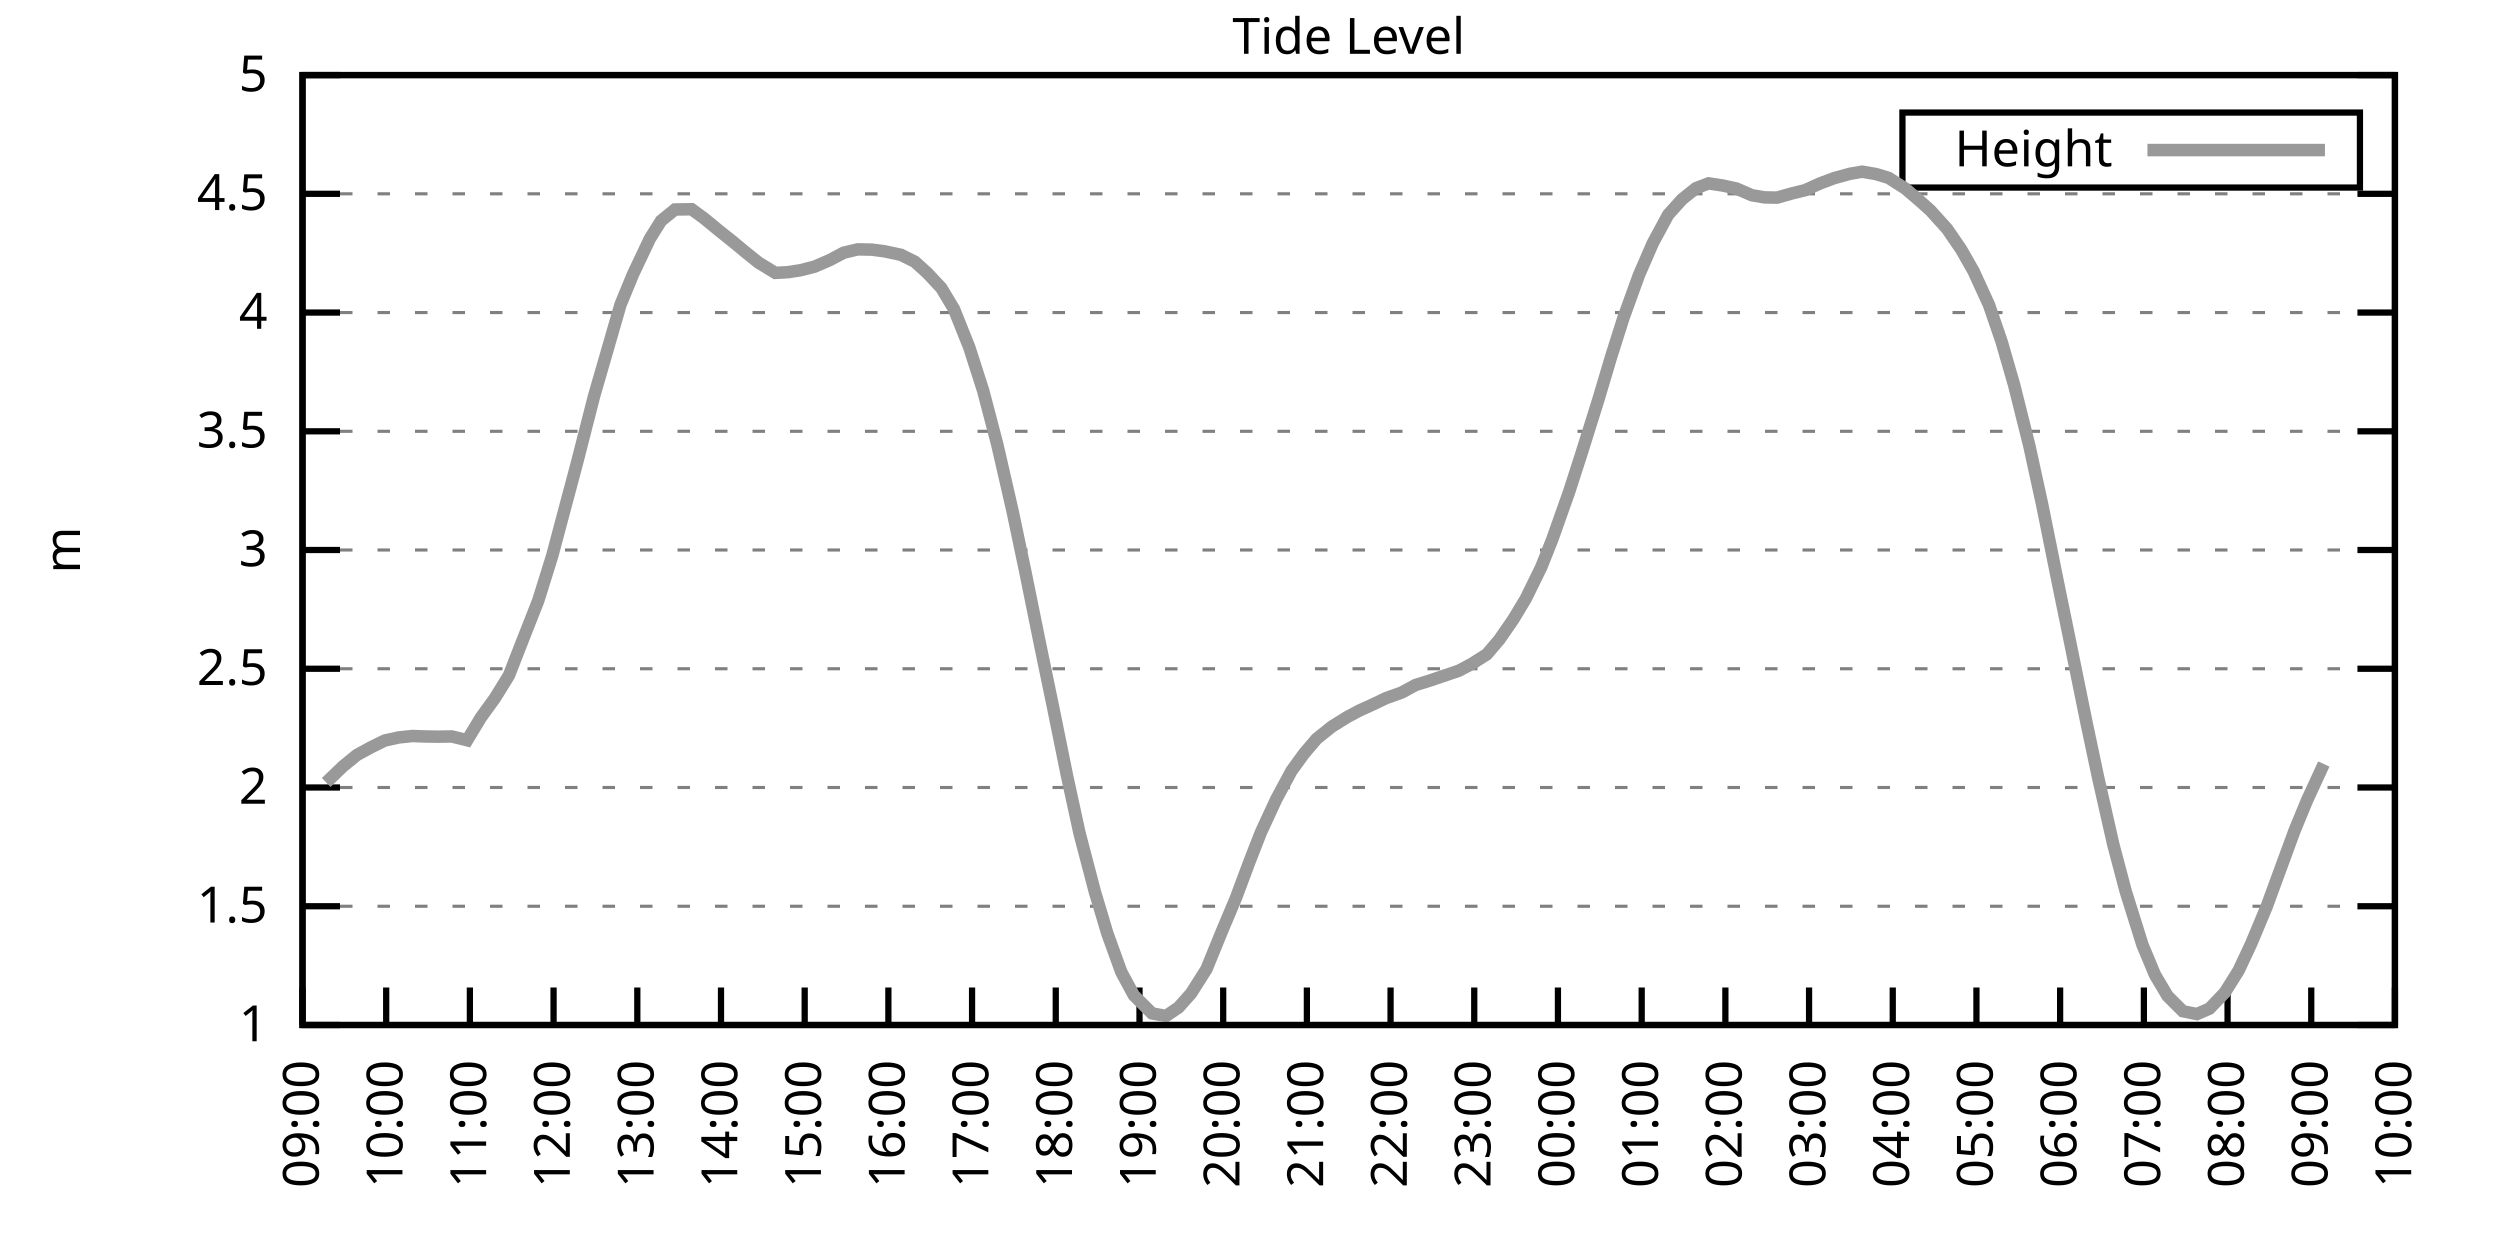
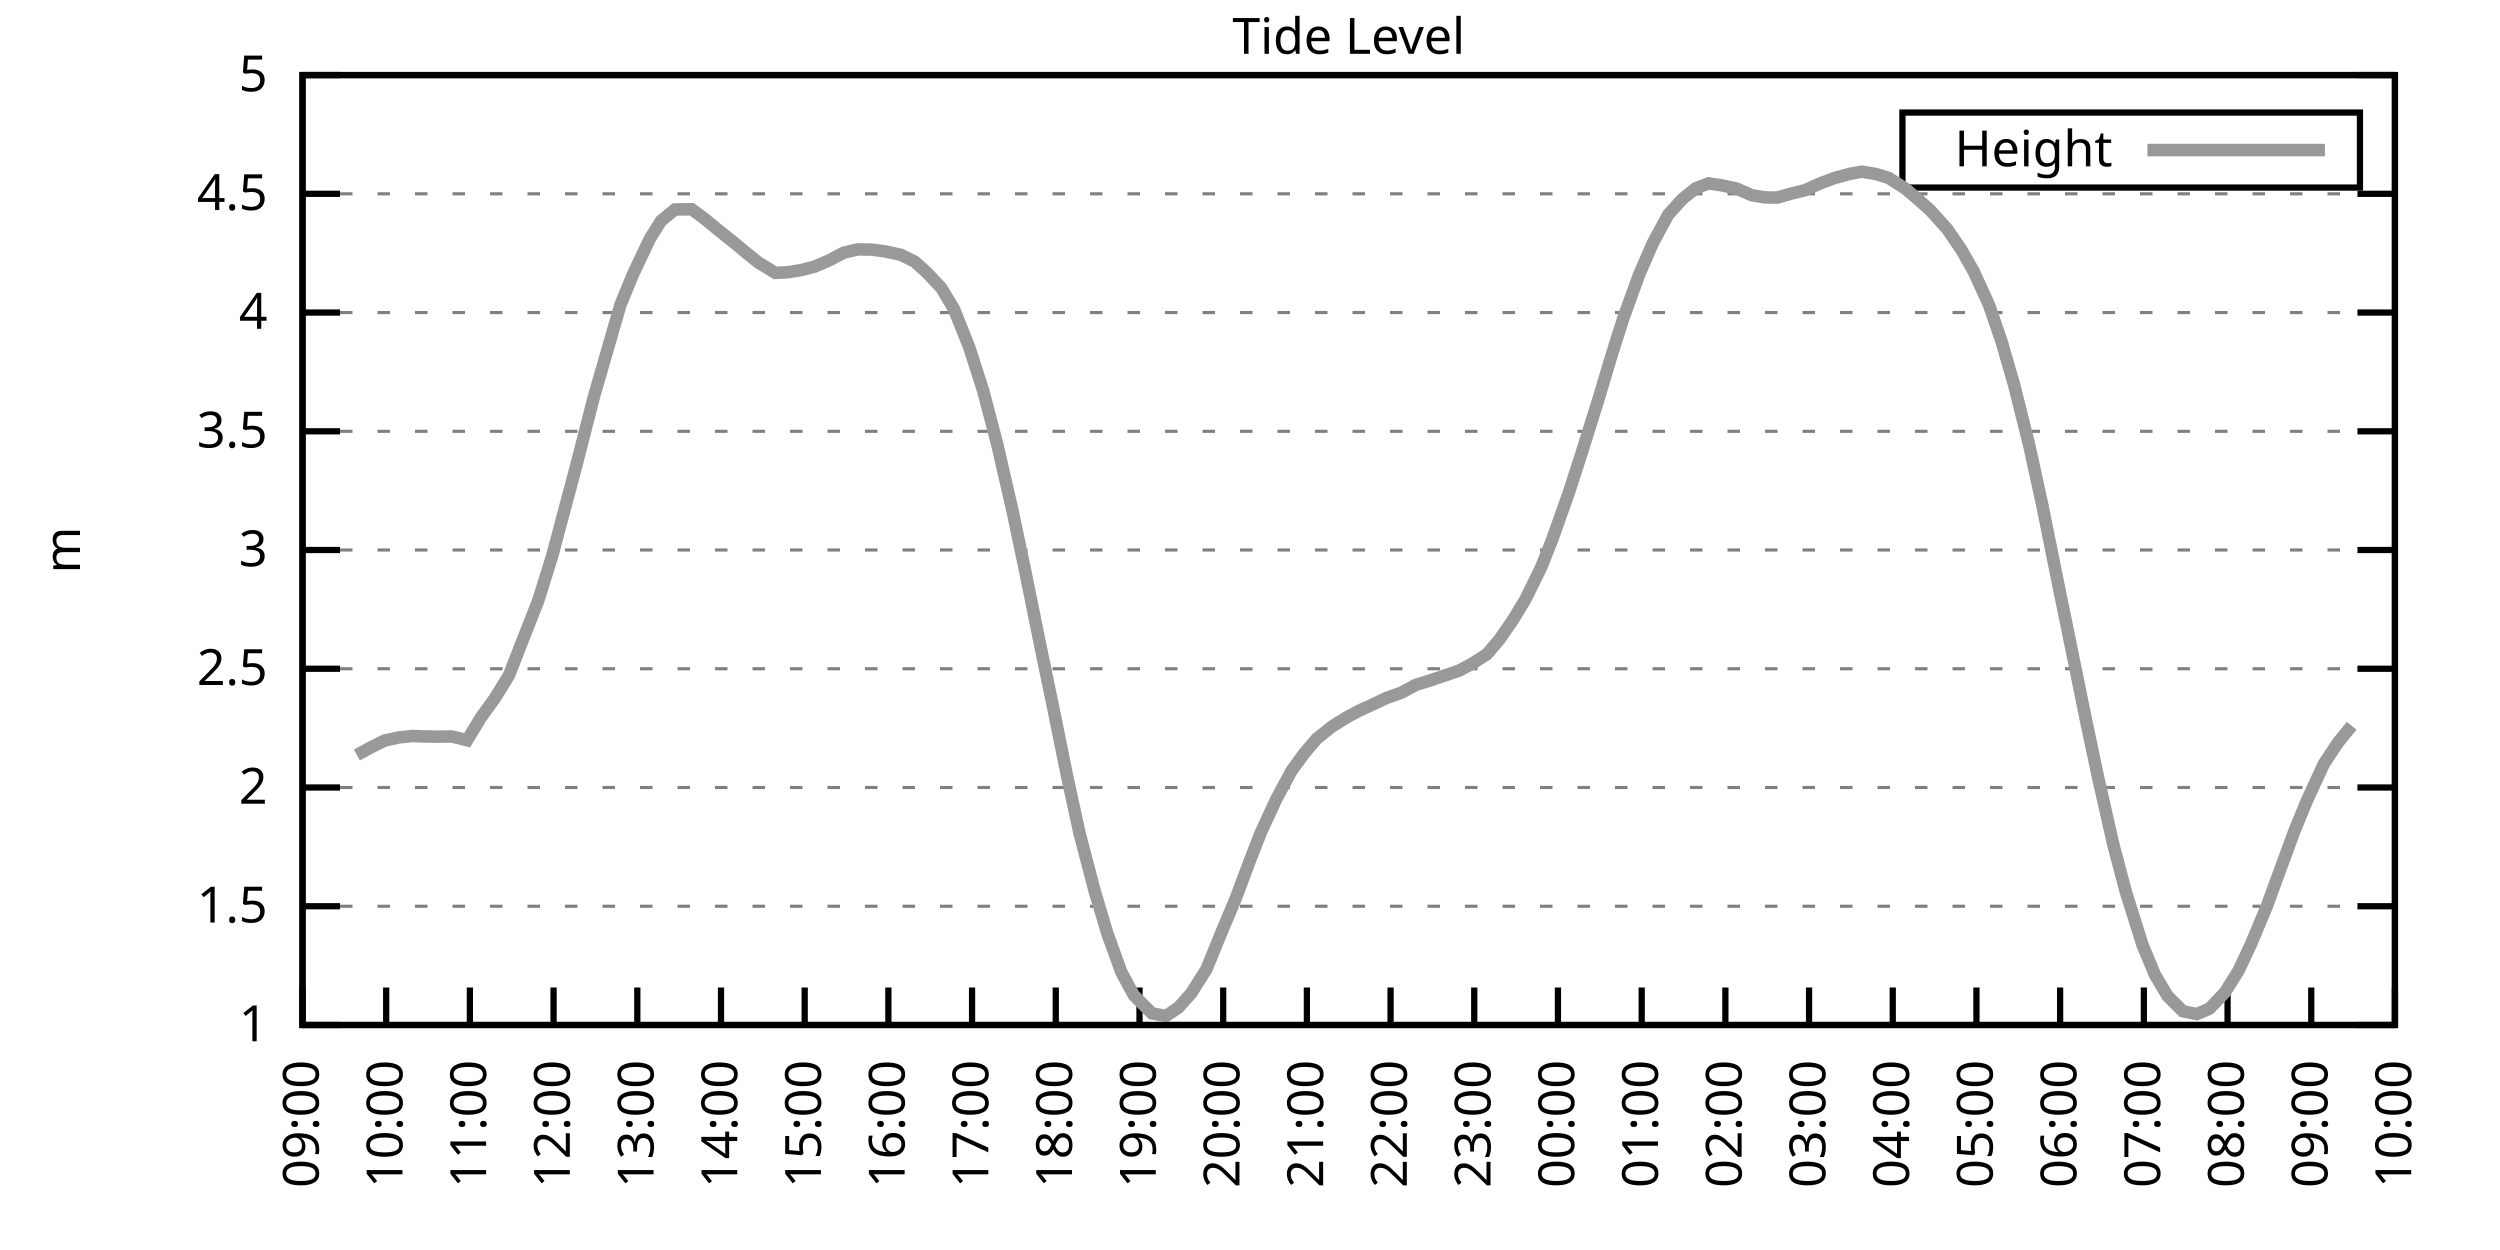
<svg xmlns="http://www.w3.org/2000/svg" xmlns:xlink="http://www.w3.org/1999/xlink" width="400" height="200" viewBox="0 0 400 200">
  <g id="gnuplot_canvas">
    <rect x="0" y="0" width="400" height="200" fill="none" />
    <defs>
      <circle id="gpDot" r="0.5" stroke-width="0.5" stroke="currentColor" />
      <path id="gpPt0" stroke-width="0.333" stroke="currentColor" d="M-1,0 h2 M0,-1 v2" />
      <path id="gpPt1" stroke-width="0.333" stroke="currentColor" d="M-1,-1 L1,1 M1,-1 L-1,1" />
      <path id="gpPt2" stroke-width="0.333" stroke="currentColor" d="M-1,0 L1,0 M0,-1 L0,1 M-1,-1 L1,1 M-1,1 L1,-1" />
      <rect id="gpPt3" stroke-width="0.333" stroke="currentColor" x="-1" y="-1" width="2" height="2" />
      <rect id="gpPt4" stroke-width="0.333" stroke="currentColor" fill="currentColor" x="-1" y="-1" width="2" height="2" />
      <circle id="gpPt5" stroke-width="0.333" stroke="currentColor" cx="0" cy="0" r="1" />
      <use xlink:href="#gpPt5" id="gpPt6" fill="currentColor" stroke="none" />
      <path id="gpPt7" stroke-width="0.333" stroke="currentColor" d="M0,-1.33 L-1.33,0.67 L1.33,0.67 z" />
      <use xlink:href="#gpPt7" id="gpPt8" fill="currentColor" stroke="none" />
      <use xlink:href="#gpPt7" id="gpPt9" stroke="currentColor" transform="rotate(180)" />
      <use xlink:href="#gpPt9" id="gpPt10" fill="currentColor" stroke="none" />
      <use xlink:href="#gpPt3" id="gpPt11" stroke="currentColor" transform="rotate(45)" />
      <use xlink:href="#gpPt11" id="gpPt12" fill="currentColor" stroke="none" />
      <path id="gpPt13" stroke-width="0.333" stroke="currentColor" d="M0,1.330 L1.265,0.411 L0.782,-1.067 L-0.782,-1.076 L-1.265,0.411 z" />
      <use xlink:href="#gpPt13" id="gpPt14" fill="currentColor" stroke="none" />
      <filter id="textbox" filterUnits="objectBoundingBox" x="0" y="0" height="1" width="1">
        <feFlood flood-color="white" flood-opacity="1" result="bgnd" />
        <feComposite in="SourceGraphic" in2="bgnd" operator="atop" />
      </filter>
      <filter id="greybox" filterUnits="objectBoundingBox" x="0" y="0" height="1" width="1">
        <feFlood flood-color="lightgrey" flood-opacity="1" result="grey" />
        <feComposite in="SourceGraphic" in2="grey" operator="atop" />
      </filter>
    </defs>
    <g fill="none" color="white" stroke="currentColor" stroke-width="1.00" stroke-linecap="butt" stroke-linejoin="miter">
</g>
    <g fill="none" color="black" stroke="currentColor" stroke-width="1.00" stroke-linecap="butt" stroke-linejoin="miter">
      <g stroke="none" shape-rendering="crispEdges">
        <polygon fill="rgb(255, 255, 255)" points="48.40,164.00 383.18,164.00 383.18,12.02 48.40,12.02 " />
      </g>
    </g>
    <g fill="none" color="black" stroke="currentColor" stroke-width="1.00" stroke-linecap="butt" stroke-linejoin="miter">
</g>
    <g fill="none" color="black" stroke="black" stroke-width="0.50" stroke-linecap="butt" stroke-linejoin="miter">
</g>
    <g fill="none" color="gray" stroke="currentColor" stroke-width="0.50" stroke-linecap="butt" stroke-linejoin="miter">
      <path stroke="gray" stroke-dasharray="2,4" class="gridline" d="M48.40,164.00 L383.19,164.00  " />
    </g>
    <g fill="none" color="gray" stroke="gray" stroke-width="1.00" stroke-linecap="butt" stroke-linejoin="miter">
</g>
    <g fill="none" color="black" stroke="currentColor" stroke-width="1.00" stroke-linecap="butt" stroke-linejoin="miter">
      <path stroke="black" d="M48.40,164.00 L54.40,164.00 M383.19,164.00 L377.19,164.00  " />
      <g transform="translate(42.80,166.60)" stroke="none" fill="black" font-family="Sans" font-size="8.00" text-anchor="end">
        <text>
          <tspan font-family="Sans"> 1</tspan>
        </text>
      </g>
    </g>
    <g fill="none" color="black" stroke="currentColor" stroke-width="1.00" stroke-linecap="butt" stroke-linejoin="miter">
</g>
    <g fill="none" color="black" stroke="black" stroke-width="0.50" stroke-linecap="butt" stroke-linejoin="miter">
</g>
    <g fill="none" color="gray" stroke="currentColor" stroke-width="0.50" stroke-linecap="butt" stroke-linejoin="miter">
      <path stroke="gray" stroke-dasharray="2,4" class="gridline" d="M48.40,145.00 L383.19,145.00  " />
    </g>
    <g fill="none" color="gray" stroke="gray" stroke-width="1.00" stroke-linecap="butt" stroke-linejoin="miter">
</g>
    <g fill="none" color="black" stroke="currentColor" stroke-width="1.00" stroke-linecap="butt" stroke-linejoin="miter">
      <path stroke="black" d="M48.40,145.00 L54.40,145.00 M383.19,145.00 L377.19,145.00  " />
      <g transform="translate(42.80,147.60)" stroke="none" fill="black" font-family="Sans" font-size="8.00" text-anchor="end">
        <text>
          <tspan font-family="Sans"> 1.5</tspan>
        </text>
      </g>
    </g>
    <g fill="none" color="black" stroke="currentColor" stroke-width="1.00" stroke-linecap="butt" stroke-linejoin="miter">
</g>
    <g fill="none" color="black" stroke="black" stroke-width="0.50" stroke-linecap="butt" stroke-linejoin="miter">
</g>
    <g fill="none" color="gray" stroke="currentColor" stroke-width="0.50" stroke-linecap="butt" stroke-linejoin="miter">
      <path stroke="gray" stroke-dasharray="2,4" class="gridline" d="M48.40,126.00 L383.19,126.00  " />
    </g>
    <g fill="none" color="gray" stroke="gray" stroke-width="1.00" stroke-linecap="butt" stroke-linejoin="miter">
</g>
    <g fill="none" color="black" stroke="currentColor" stroke-width="1.00" stroke-linecap="butt" stroke-linejoin="miter">
      <path stroke="black" d="M48.40,126.00 L54.40,126.00 M383.19,126.00 L377.19,126.00  " />
      <g transform="translate(42.80,128.60)" stroke="none" fill="black" font-family="Sans" font-size="8.00" text-anchor="end">
        <text>
          <tspan font-family="Sans"> 2</tspan>
        </text>
      </g>
    </g>
    <g fill="none" color="black" stroke="currentColor" stroke-width="1.00" stroke-linecap="butt" stroke-linejoin="miter">
</g>
    <g fill="none" color="black" stroke="black" stroke-width="0.50" stroke-linecap="butt" stroke-linejoin="miter">
</g>
    <g fill="none" color="gray" stroke="currentColor" stroke-width="0.50" stroke-linecap="butt" stroke-linejoin="miter">
      <path stroke="gray" stroke-dasharray="2,4" class="gridline" d="M48.40,107.00 L383.19,107.00  " />
    </g>
    <g fill="none" color="gray" stroke="gray" stroke-width="1.00" stroke-linecap="butt" stroke-linejoin="miter">
</g>
    <g fill="none" color="black" stroke="currentColor" stroke-width="1.00" stroke-linecap="butt" stroke-linejoin="miter">
      <path stroke="black" d="M48.40,107.00 L54.40,107.00 M383.19,107.00 L377.19,107.00  " />
      <g transform="translate(42.80,109.60)" stroke="none" fill="black" font-family="Sans" font-size="8.00" text-anchor="end">
        <text>
          <tspan font-family="Sans"> 2.5</tspan>
        </text>
      </g>
    </g>
    <g fill="none" color="black" stroke="currentColor" stroke-width="1.00" stroke-linecap="butt" stroke-linejoin="miter">
</g>
    <g fill="none" color="black" stroke="black" stroke-width="0.50" stroke-linecap="butt" stroke-linejoin="miter">
</g>
    <g fill="none" color="gray" stroke="currentColor" stroke-width="0.50" stroke-linecap="butt" stroke-linejoin="miter">
      <path stroke="gray" stroke-dasharray="2,4" class="gridline" d="M48.40,88.00 L383.19,88.00  " />
    </g>
    <g fill="none" color="gray" stroke="gray" stroke-width="1.00" stroke-linecap="butt" stroke-linejoin="miter">
</g>
    <g fill="none" color="black" stroke="currentColor" stroke-width="1.00" stroke-linecap="butt" stroke-linejoin="miter">
      <path stroke="black" d="M48.40,88.00 L54.40,88.00 M383.19,88.00 L377.19,88.00  " />
      <g transform="translate(42.80,90.60)" stroke="none" fill="black" font-family="Sans" font-size="8.00" text-anchor="end">
        <text>
          <tspan font-family="Sans"> 3</tspan>
        </text>
      </g>
    </g>
    <g fill="none" color="black" stroke="currentColor" stroke-width="1.00" stroke-linecap="butt" stroke-linejoin="miter">
</g>
    <g fill="none" color="black" stroke="black" stroke-width="0.50" stroke-linecap="butt" stroke-linejoin="miter">
</g>
    <g fill="none" color="gray" stroke="currentColor" stroke-width="0.50" stroke-linecap="butt" stroke-linejoin="miter">
      <path stroke="gray" stroke-dasharray="2,4" class="gridline" d="M48.40,69.01 L383.19,69.01  " />
    </g>
    <g fill="none" color="gray" stroke="gray" stroke-width="1.00" stroke-linecap="butt" stroke-linejoin="miter">
</g>
    <g fill="none" color="black" stroke="currentColor" stroke-width="1.00" stroke-linecap="butt" stroke-linejoin="miter">
      <path stroke="black" d="M48.40,69.01 L54.40,69.01 M383.19,69.01 L377.19,69.01  " />
      <g transform="translate(42.80,71.61)" stroke="none" fill="black" font-family="Sans" font-size="8.00" text-anchor="end">
        <text>
          <tspan font-family="Sans"> 3.5</tspan>
        </text>
      </g>
    </g>
    <g fill="none" color="black" stroke="currentColor" stroke-width="1.00" stroke-linecap="butt" stroke-linejoin="miter">
</g>
    <g fill="none" color="black" stroke="black" stroke-width="0.50" stroke-linecap="butt" stroke-linejoin="miter">
</g>
    <g fill="none" color="gray" stroke="currentColor" stroke-width="0.50" stroke-linecap="butt" stroke-linejoin="miter">
      <path stroke="gray" stroke-dasharray="2,4" class="gridline" d="M48.40,50.01 L383.19,50.01  " />
    </g>
    <g fill="none" color="gray" stroke="gray" stroke-width="1.00" stroke-linecap="butt" stroke-linejoin="miter">
</g>
    <g fill="none" color="black" stroke="currentColor" stroke-width="1.00" stroke-linecap="butt" stroke-linejoin="miter">
      <path stroke="black" d="M48.40,50.01 L54.40,50.01 M383.19,50.01 L377.19,50.01  " />
      <g transform="translate(42.80,52.61)" stroke="none" fill="black" font-family="Sans" font-size="8.00" text-anchor="end">
        <text>
          <tspan font-family="Sans"> 4</tspan>
        </text>
      </g>
    </g>
    <g fill="none" color="black" stroke="currentColor" stroke-width="1.00" stroke-linecap="butt" stroke-linejoin="miter">
</g>
    <g fill="none" color="black" stroke="black" stroke-width="0.50" stroke-linecap="butt" stroke-linejoin="miter">
</g>
    <g fill="none" color="gray" stroke="currentColor" stroke-width="0.50" stroke-linecap="butt" stroke-linejoin="miter">
      <path stroke="gray" stroke-dasharray="2,4" class="gridline" d="M48.40,31.01 L383.19,31.01  " />
    </g>
    <g fill="none" color="gray" stroke="gray" stroke-width="1.00" stroke-linecap="butt" stroke-linejoin="miter">
</g>
    <g fill="none" color="black" stroke="currentColor" stroke-width="1.00" stroke-linecap="butt" stroke-linejoin="miter">
      <path stroke="black" d="M48.40,31.01 L54.40,31.01 M383.19,31.01 L377.19,31.01  " />
      <g transform="translate(42.80,33.61)" stroke="none" fill="black" font-family="Sans" font-size="8.00" text-anchor="end">
        <text>
          <tspan font-family="Sans"> 4.5</tspan>
        </text>
      </g>
    </g>
    <g fill="none" color="black" stroke="currentColor" stroke-width="1.00" stroke-linecap="butt" stroke-linejoin="miter">
</g>
    <g fill="none" color="black" stroke="black" stroke-width="0.50" stroke-linecap="butt" stroke-linejoin="miter">
</g>
    <g fill="none" color="gray" stroke="currentColor" stroke-width="0.50" stroke-linecap="butt" stroke-linejoin="miter">
      <path stroke="gray" stroke-dasharray="2,4" class="gridline" d="M48.40,12.01 L383.19,12.01  " />
    </g>
    <g fill="none" color="gray" stroke="gray" stroke-width="1.00" stroke-linecap="butt" stroke-linejoin="miter">
</g>
    <g fill="none" color="black" stroke="currentColor" stroke-width="1.00" stroke-linecap="butt" stroke-linejoin="miter">
      <path stroke="black" d="M48.40,12.01 L54.40,12.01 M383.19,12.01 L377.19,12.01  " />
      <g transform="translate(42.80,14.61)" stroke="none" fill="black" font-family="Sans" font-size="8.00" text-anchor="end">
        <text>
          <tspan font-family="Sans"> 5</tspan>
        </text>
      </g>
    </g>
    <g fill="none" color="black" stroke="currentColor" stroke-width="1.00" stroke-linecap="butt" stroke-linejoin="miter">
      <path stroke="black" d="M48.40,164.00 L48.40,158.00  " />
      <g transform="translate(51.00,169.60) rotate(270.00)" stroke="none" fill="black" font-family="Sans" font-size="8.00" text-anchor="end">
        <text>
          <tspan font-family="Sans">09:00</tspan>
        </text>
      </g>
    </g>
    <g fill="none" color="black" stroke="currentColor" stroke-width="1.00" stroke-linecap="butt" stroke-linejoin="miter">
      <path stroke="black" d="M61.79,164.00 L61.79,158.00  " />
      <g transform="translate(64.39,169.60) rotate(270.00)" stroke="none" fill="black" font-family="Sans" font-size="8.00" text-anchor="end">
        <text>
          <tspan font-family="Sans">10:00</tspan>
        </text>
      </g>
    </g>
    <g fill="none" color="black" stroke="currentColor" stroke-width="1.00" stroke-linecap="butt" stroke-linejoin="miter">
      <path stroke="black" d="M75.18,164.00 L75.18,158.00  " />
      <g transform="translate(77.78,169.60) rotate(270.00)" stroke="none" fill="black" font-family="Sans" font-size="8.00" text-anchor="end">
        <text>
          <tspan font-family="Sans">11:00</tspan>
        </text>
      </g>
    </g>
    <g fill="none" color="black" stroke="currentColor" stroke-width="1.00" stroke-linecap="butt" stroke-linejoin="miter">
      <path stroke="black" d="M88.57,164.00 L88.57,158.00  " />
      <g transform="translate(91.17,169.60) rotate(270.00)" stroke="none" fill="black" font-family="Sans" font-size="8.00" text-anchor="end">
        <text>
          <tspan font-family="Sans">12:00</tspan>
        </text>
      </g>
    </g>
    <g fill="none" color="black" stroke="currentColor" stroke-width="1.00" stroke-linecap="butt" stroke-linejoin="miter">
      <path stroke="black" d="M101.97,164.00 L101.97,158.00  " />
      <g transform="translate(104.57,169.60) rotate(270.00)" stroke="none" fill="black" font-family="Sans" font-size="8.00" text-anchor="end">
        <text>
          <tspan font-family="Sans">13:00</tspan>
        </text>
      </g>
    </g>
    <g fill="none" color="black" stroke="currentColor" stroke-width="1.00" stroke-linecap="butt" stroke-linejoin="miter">
      <path stroke="black" d="M115.36,164.00 L115.36,158.00  " />
      <g transform="translate(117.96,169.60) rotate(270.00)" stroke="none" fill="black" font-family="Sans" font-size="8.00" text-anchor="end">
        <text>
          <tspan font-family="Sans">14:00</tspan>
        </text>
      </g>
    </g>
    <g fill="none" color="black" stroke="currentColor" stroke-width="1.00" stroke-linecap="butt" stroke-linejoin="miter">
      <path stroke="black" d="M128.75,164.00 L128.75,158.00  " />
      <g transform="translate(131.35,169.60) rotate(270.00)" stroke="none" fill="black" font-family="Sans" font-size="8.00" text-anchor="end">
        <text>
          <tspan font-family="Sans">15:00</tspan>
        </text>
      </g>
    </g>
    <g fill="none" color="black" stroke="currentColor" stroke-width="1.00" stroke-linecap="butt" stroke-linejoin="miter">
      <path stroke="black" d="M142.14,164.00 L142.14,158.00  " />
      <g transform="translate(144.74,169.60) rotate(270.00)" stroke="none" fill="black" font-family="Sans" font-size="8.00" text-anchor="end">
        <text>
          <tspan font-family="Sans">16:00</tspan>
        </text>
      </g>
    </g>
    <g fill="none" color="black" stroke="currentColor" stroke-width="1.00" stroke-linecap="butt" stroke-linejoin="miter">
      <path stroke="black" d="M155.53,164.00 L155.53,158.00  " />
      <g transform="translate(158.13,169.60) rotate(270.00)" stroke="none" fill="black" font-family="Sans" font-size="8.00" text-anchor="end">
        <text>
          <tspan font-family="Sans">17:00</tspan>
        </text>
      </g>
    </g>
    <g fill="none" color="black" stroke="currentColor" stroke-width="1.00" stroke-linecap="butt" stroke-linejoin="miter">
      <path stroke="black" d="M168.92,164.00 L168.92,158.00  " />
      <g transform="translate(171.52,169.60) rotate(270.00)" stroke="none" fill="black" font-family="Sans" font-size="8.00" text-anchor="end">
        <text>
          <tspan font-family="Sans">18:00</tspan>
        </text>
      </g>
    </g>
    <g fill="none" color="black" stroke="currentColor" stroke-width="1.00" stroke-linecap="butt" stroke-linejoin="miter">
      <path stroke="black" d="M182.32,164.00 L182.32,158.00  " />
      <g transform="translate(184.92,169.60) rotate(270.00)" stroke="none" fill="black" font-family="Sans" font-size="8.00" text-anchor="end">
        <text>
          <tspan font-family="Sans">19:00</tspan>
        </text>
      </g>
    </g>
    <g fill="none" color="black" stroke="currentColor" stroke-width="1.00" stroke-linecap="butt" stroke-linejoin="miter">
      <path stroke="black" d="M195.71,164.00 L195.71,158.00  " />
      <g transform="translate(198.31,169.60) rotate(270.00)" stroke="none" fill="black" font-family="Sans" font-size="8.00" text-anchor="end">
        <text>
          <tspan font-family="Sans">20:00</tspan>
        </text>
      </g>
    </g>
    <g fill="none" color="black" stroke="currentColor" stroke-width="1.00" stroke-linecap="butt" stroke-linejoin="miter">
      <path stroke="black" d="M209.10,164.00 L209.10,158.00  " />
      <g transform="translate(211.70,169.60) rotate(270.00)" stroke="none" fill="black" font-family="Sans" font-size="8.00" text-anchor="end">
        <text>
          <tspan font-family="Sans">21:00</tspan>
        </text>
      </g>
    </g>
    <g fill="none" color="black" stroke="currentColor" stroke-width="1.00" stroke-linecap="butt" stroke-linejoin="miter">
      <path stroke="black" d="M222.49,164.00 L222.49,158.00  " />
      <g transform="translate(225.09,169.60) rotate(270.00)" stroke="none" fill="black" font-family="Sans" font-size="8.00" text-anchor="end">
        <text>
          <tspan font-family="Sans">22:00</tspan>
        </text>
      </g>
    </g>
    <g fill="none" color="black" stroke="currentColor" stroke-width="1.00" stroke-linecap="butt" stroke-linejoin="miter">
      <path stroke="black" d="M235.88,164.00 L235.88,158.00  " />
      <g transform="translate(238.48,169.60) rotate(270.00)" stroke="none" fill="black" font-family="Sans" font-size="8.00" text-anchor="end">
        <text>
          <tspan font-family="Sans">23:00</tspan>
        </text>
      </g>
    </g>
    <g fill="none" color="black" stroke="currentColor" stroke-width="1.00" stroke-linecap="butt" stroke-linejoin="miter">
      <path stroke="black" d="M249.27,164.00 L249.27,158.00  " />
      <g transform="translate(251.87,169.60) rotate(270.00)" stroke="none" fill="black" font-family="Sans" font-size="8.00" text-anchor="end">
        <text>
          <tspan font-family="Sans">00:00</tspan>
        </text>
      </g>
    </g>
    <g fill="none" color="black" stroke="currentColor" stroke-width="1.00" stroke-linecap="butt" stroke-linejoin="miter">
      <path stroke="black" d="M262.67,164.00 L262.67,158.00  " />
      <g transform="translate(265.27,169.60) rotate(270.00)" stroke="none" fill="black" font-family="Sans" font-size="8.00" text-anchor="end">
        <text>
          <tspan font-family="Sans">01:00</tspan>
        </text>
      </g>
    </g>
    <g fill="none" color="black" stroke="currentColor" stroke-width="1.00" stroke-linecap="butt" stroke-linejoin="miter">
      <path stroke="black" d="M276.06,164.00 L276.06,158.00  " />
      <g transform="translate(278.66,169.60) rotate(270.00)" stroke="none" fill="black" font-family="Sans" font-size="8.00" text-anchor="end">
        <text>
          <tspan font-family="Sans">02:00</tspan>
        </text>
      </g>
    </g>
    <g fill="none" color="black" stroke="currentColor" stroke-width="1.00" stroke-linecap="butt" stroke-linejoin="miter">
      <path stroke="black" d="M289.45,164.00 L289.45,158.00  " />
      <g transform="translate(292.05,169.60) rotate(270.00)" stroke="none" fill="black" font-family="Sans" font-size="8.00" text-anchor="end">
        <text>
          <tspan font-family="Sans">03:00</tspan>
        </text>
      </g>
    </g>
    <g fill="none" color="black" stroke="currentColor" stroke-width="1.00" stroke-linecap="butt" stroke-linejoin="miter">
      <path stroke="black" d="M302.84,164.00 L302.84,158.00  " />
      <g transform="translate(305.44,169.60) rotate(270.00)" stroke="none" fill="black" font-family="Sans" font-size="8.00" text-anchor="end">
        <text>
          <tspan font-family="Sans">04:00</tspan>
        </text>
      </g>
    </g>
    <g fill="none" color="black" stroke="currentColor" stroke-width="1.00" stroke-linecap="butt" stroke-linejoin="miter">
      <path stroke="black" d="M316.23,164.00 L316.23,158.00  " />
      <g transform="translate(318.83,169.60) rotate(270.00)" stroke="none" fill="black" font-family="Sans" font-size="8.00" text-anchor="end">
        <text>
          <tspan font-family="Sans">05:00</tspan>
        </text>
      </g>
    </g>
    <g fill="none" color="black" stroke="currentColor" stroke-width="1.00" stroke-linecap="butt" stroke-linejoin="miter">
      <path stroke="black" d="M329.62,164.00 L329.62,158.00  " />
      <g transform="translate(332.22,169.60) rotate(270.00)" stroke="none" fill="black" font-family="Sans" font-size="8.00" text-anchor="end">
        <text>
          <tspan font-family="Sans">06:00</tspan>
        </text>
      </g>
    </g>
    <g fill="none" color="black" stroke="currentColor" stroke-width="1.00" stroke-linecap="butt" stroke-linejoin="miter">
      <path stroke="black" d="M343.02,164.00 L343.02,158.00  " />
      <g transform="translate(345.62,169.60) rotate(270.00)" stroke="none" fill="black" font-family="Sans" font-size="8.00" text-anchor="end">
        <text>
          <tspan font-family="Sans">07:00</tspan>
        </text>
      </g>
    </g>
    <g fill="none" color="black" stroke="currentColor" stroke-width="1.00" stroke-linecap="butt" stroke-linejoin="miter">
      <path stroke="black" d="M356.41,164.00 L356.41,158.00  " />
      <g transform="translate(359.01,169.60) rotate(270.00)" stroke="none" fill="black" font-family="Sans" font-size="8.00" text-anchor="end">
        <text>
          <tspan font-family="Sans">08:00</tspan>
        </text>
      </g>
    </g>
    <g fill="none" color="black" stroke="currentColor" stroke-width="1.00" stroke-linecap="butt" stroke-linejoin="miter">
      <path stroke="black" d="M369.80,164.00 L369.80,158.00  " />
      <g transform="translate(372.40,169.60) rotate(270.00)" stroke="none" fill="black" font-family="Sans" font-size="8.00" text-anchor="end">
        <text>
          <tspan font-family="Sans">09:00</tspan>
        </text>
      </g>
    </g>
    <g fill="none" color="black" stroke="currentColor" stroke-width="1.00" stroke-linecap="butt" stroke-linejoin="miter">
      <path stroke="black" d="M383.19,164.00 L383.19,158.00  " />
      <g transform="translate(385.79,169.60) rotate(270.00)" stroke="none" fill="black" font-family="Sans" font-size="8.00" text-anchor="end">
        <text>
          <tspan font-family="Sans">10:00</tspan>
        </text>
      </g>
    </g>
    <g fill="none" color="black" stroke="currentColor" stroke-width="1.00" stroke-linecap="butt" stroke-linejoin="miter">
</g>
    <g fill="none" color="black" stroke="currentColor" stroke-width="1.00" stroke-linecap="butt" stroke-linejoin="miter">
      <path stroke="black" d="M48.40,12.01 L48.40,164.00 L383.19,164.00 L383.19,12.01 L48.40,12.01 Z  " />
    </g>
    <g fill="none" color="black" stroke="currentColor" stroke-width="1.00" stroke-linecap="butt" stroke-linejoin="miter">
</g>
    <g fill="none" color="black" stroke="currentColor" stroke-width="1.00" stroke-linecap="butt" stroke-linejoin="miter">
      <path stroke="black" d="M304.39,30.01 L304.39,18.01 L377.59,18.01 L377.59,30.01 L304.39,30.01 Z  " />
    </g>
    <g id="Tide_level_plot_1">
      <g fill="none" color="white" stroke="black" stroke-width="2.00" stroke-linecap="butt" stroke-linejoin="miter">
</g>
      <g fill="none" color="black" stroke="currentColor" stroke-width="2.00" stroke-linecap="butt" stroke-linejoin="miter">
        <g transform="translate(337.99,26.61)" stroke="none" fill="black" font-family="Sans" font-size="8.00" text-anchor="end">
          <text>
            <tspan font-family="Sans">Height</tspan>
          </text>
        </g>
      </g>
      <g fill="none" color="black" stroke="currentColor" stroke-width="2.00" stroke-linecap="butt" stroke-linejoin="miter">
-         <path stroke="rgb(153, 153, 153)" d="M343.59,24.01 L371.99,24.01 M52.19,125.20 L54.87,122.62 L57.10,120.80 L59.34,119.58 L61.57,118.48 L63.80,117.99   L66.03,117.76 L67.82,117.83 L70.05,117.87 L72.28,117.83 L74.74,118.44 L76.97,114.76 L79.20,111.68 L81.43,108.07   L83.22,103.47 L86.12,96.10 L88.35,88.95 L90.14,82.23 L92.37,73.87 L95.05,63.38 L96.83,57.23 L99.29,48.72   L101.30,43.85 L103.98,38.19 L105.76,35.34 L107.99,33.52 L110.67,33.48 L112.68,34.96 L115.13,36.97 L117.37,38.76   L119.38,40.43 L121.38,42.03 L124.06,43.66 L126.07,43.55 L128.08,43.24 L130.31,42.67 L132.77,41.61 L135.00,40.43   L137.23,39.90 L139.46,39.94 L141.47,40.20 L144.15,40.77 L146.38,41.88 L148.39,43.70 L150.62,46.09 L152.63,49.44   L155.09,55.59 L157.32,62.55 L159.55,71.06 L162.01,81.77 L164.01,91.27 L166.47,103.39 L168.48,113.08 L170.71,124.06   L172.72,133.30 L175.17,142.65 L177.18,149.37 L179.41,155.53 L181.42,159.25 L184.32,162.14 L186.56,162.56 L188.57,161.19   L190.57,158.95 L193.03,155.07 L195.48,149.07 L197.72,143.75 L199.95,137.78 L201.73,133.22 L204.19,127.90 L206.64,123.34   L208.65,120.57 L210.66,118.21 L213.12,116.24 L215.57,114.72 L217.58,113.65 L219.59,112.74 L221.82,111.68 L224.28,110.80   L226.51,109.59 L228.74,108.90 L230.75,108.22 L233.43,107.31 L235.44,106.24 L237.89,104.69 L239.90,102.33 L242.13,99.10   L244.14,95.76 L246.60,90.74 L248.38,86.26 L251.06,78.70 L253.07,72.46 L255.75,63.91 L257.76,57.15 L259.76,50.84   L262.22,44.04 L264.45,38.91 L266.91,34.35 L269.14,31.88 L271.37,30.10 L273.38,29.34 L275.61,29.68 L277.84,30.17   L280.30,31.24 L282.31,31.58 L284.32,31.62 L286.77,30.93 L288.78,30.44 L291.23,29.34 L293.47,28.50 L295.92,27.82   L297.93,27.47 L300.16,27.85 L302.17,28.46 L304.85,30.17 L306.86,31.88 L308.87,33.67 L311.54,36.63 L313.78,39.90   L315.79,43.43 L318.24,48.79 L320.25,54.64 L322.26,61.60 L324.71,71.40 L326.72,80.60 L329.18,92.79 L331.19,102.60   L333.86,115.71 L335.65,124.18 L338.10,135.01 L340.11,142.61 L342.79,151.16 L344.80,155.98 L346.81,159.36 L349.26,161.80   L351.50,162.25 L353.51,161.38 L355.96,158.83 L358.19,155.26 L360.20,150.97 L362.66,145.08 L364.89,139.00 L367.12,132.92   L369.13,128.05 L371.81,122.24  " />
+         <path stroke="rgb(153, 153, 153)" d="M343.59,24.01 L371.99,24.01 M57.10,120.80 L59.34,119.58 L61.57,118.48 L63.80,117.99 L66.03,117.76 L67.82,117.83   L70.05,117.87 L72.28,117.83 L74.74,118.44 L76.97,114.76 L79.20,111.68 L81.43,108.07 L83.22,103.47 L86.12,96.10   L88.35,88.95 L90.14,82.23 L92.37,73.87 L95.05,63.38 L96.83,57.23 L99.29,48.72 L101.30,43.85 L103.98,38.19   L105.76,35.34 L107.99,33.52 L110.67,33.48 L112.68,34.96 L115.13,36.97 L117.37,38.76 L119.38,40.43 L121.38,42.03   L124.06,43.66 L126.07,43.55 L128.08,43.24 L130.31,42.67 L132.77,41.61 L135.00,40.43 L137.23,39.90 L139.46,39.94   L141.47,40.20 L144.15,40.77 L146.38,41.88 L148.39,43.70 L150.62,46.09 L152.63,49.44 L155.09,55.59 L157.32,62.55   L159.55,71.06 L162.01,81.77 L164.01,91.27 L166.47,103.39 L168.48,113.08 L170.71,124.06 L172.72,133.30 L175.17,142.65   L177.18,149.37 L179.41,155.53 L181.42,159.25 L184.32,162.14 L186.56,162.56 L188.57,161.19 L190.57,158.95 L193.03,155.07   L195.48,149.07 L197.72,143.75 L199.95,137.78 L201.73,133.22 L204.19,127.90 L206.64,123.34 L208.65,120.57 L210.66,118.21   L213.12,116.24 L215.57,114.72 L217.58,113.65 L219.59,112.74 L221.82,111.68 L224.28,110.80 L226.51,109.59 L228.74,108.90   L230.75,108.22 L233.43,107.31 L235.44,106.24 L237.89,104.69 L239.90,102.33 L242.13,99.10 L244.14,95.76 L246.60,90.74   L248.38,86.26 L251.06,78.70 L253.07,72.46 L255.75,63.91 L257.76,57.15 L259.76,50.84 L262.22,44.04 L264.45,38.91   L266.91,34.35 L269.14,31.88 L271.37,30.10 L273.38,29.34 L275.61,29.68 L277.84,30.17 L280.30,31.24 L282.31,31.58   L284.32,31.62 L286.77,30.93 L288.78,30.44 L291.23,29.34 L293.47,28.50 L295.92,27.82 L297.93,27.47 L300.16,27.85   L302.17,28.46 L304.85,30.17 L306.86,31.88 L308.87,33.67 L311.54,36.63 L313.78,39.90 L315.79,43.43 L318.24,48.79   L320.25,54.64 L322.26,61.60 L324.71,71.40 L326.72,80.60 L329.18,92.79 L331.19,102.60 L333.86,115.71 L335.65,124.18   L338.10,135.01 L340.11,142.61 L342.79,151.16 L344.80,155.98 L346.81,159.36 L349.26,161.80 L351.50,162.25 L353.51,161.38   L355.96,158.83 L358.19,155.26 L360.20,150.97 L362.66,145.08 L364.89,139.00 L367.12,132.92 L369.13,128.05 L371.81,122.24   L374.04,118.86 L376.27,116.12  " />
      </g>
    </g>
    <g fill="none" color="black" stroke="currentColor" stroke-width="2.00" stroke-linecap="butt" stroke-linejoin="miter">
</g>
    <g fill="none" color="black" stroke="black" stroke-width="1.00" stroke-linecap="butt" stroke-linejoin="miter">
</g>
    <g fill="none" color="black" stroke="currentColor" stroke-width="1.00" stroke-linecap="butt" stroke-linejoin="miter">
      <path stroke="black" d="M48.40,12.01 L48.40,164.00 L383.19,164.00 L383.19,12.01 L48.40,12.01 Z  " />
      <g transform="translate(12.80,88.01) rotate(270.00)" stroke="none" fill="black" font-family="Sans" font-size="8.00" text-anchor="middle">
        <text>
          <tspan font-family="Sans">m</tspan>
        </text>
      </g>
    </g>
    <g fill="none" color="black" stroke="currentColor" stroke-width="1.00" stroke-linecap="butt" stroke-linejoin="miter">
</g>
    <g fill="none" color="black" stroke="currentColor" stroke-width="1.00" stroke-linecap="butt" stroke-linejoin="miter">
      <g transform="translate(215.79,8.61)" stroke="none" fill="black" font-family="Sans" font-size="8.00" text-anchor="middle">
        <text>
          <tspan font-family="Sans">Tide Level</tspan>
        </text>
      </g>
    </g>
    <g fill="none" color="black" stroke="currentColor" stroke-width="1.00" stroke-linecap="butt" stroke-linejoin="miter">
</g>
  </g>
</svg>
